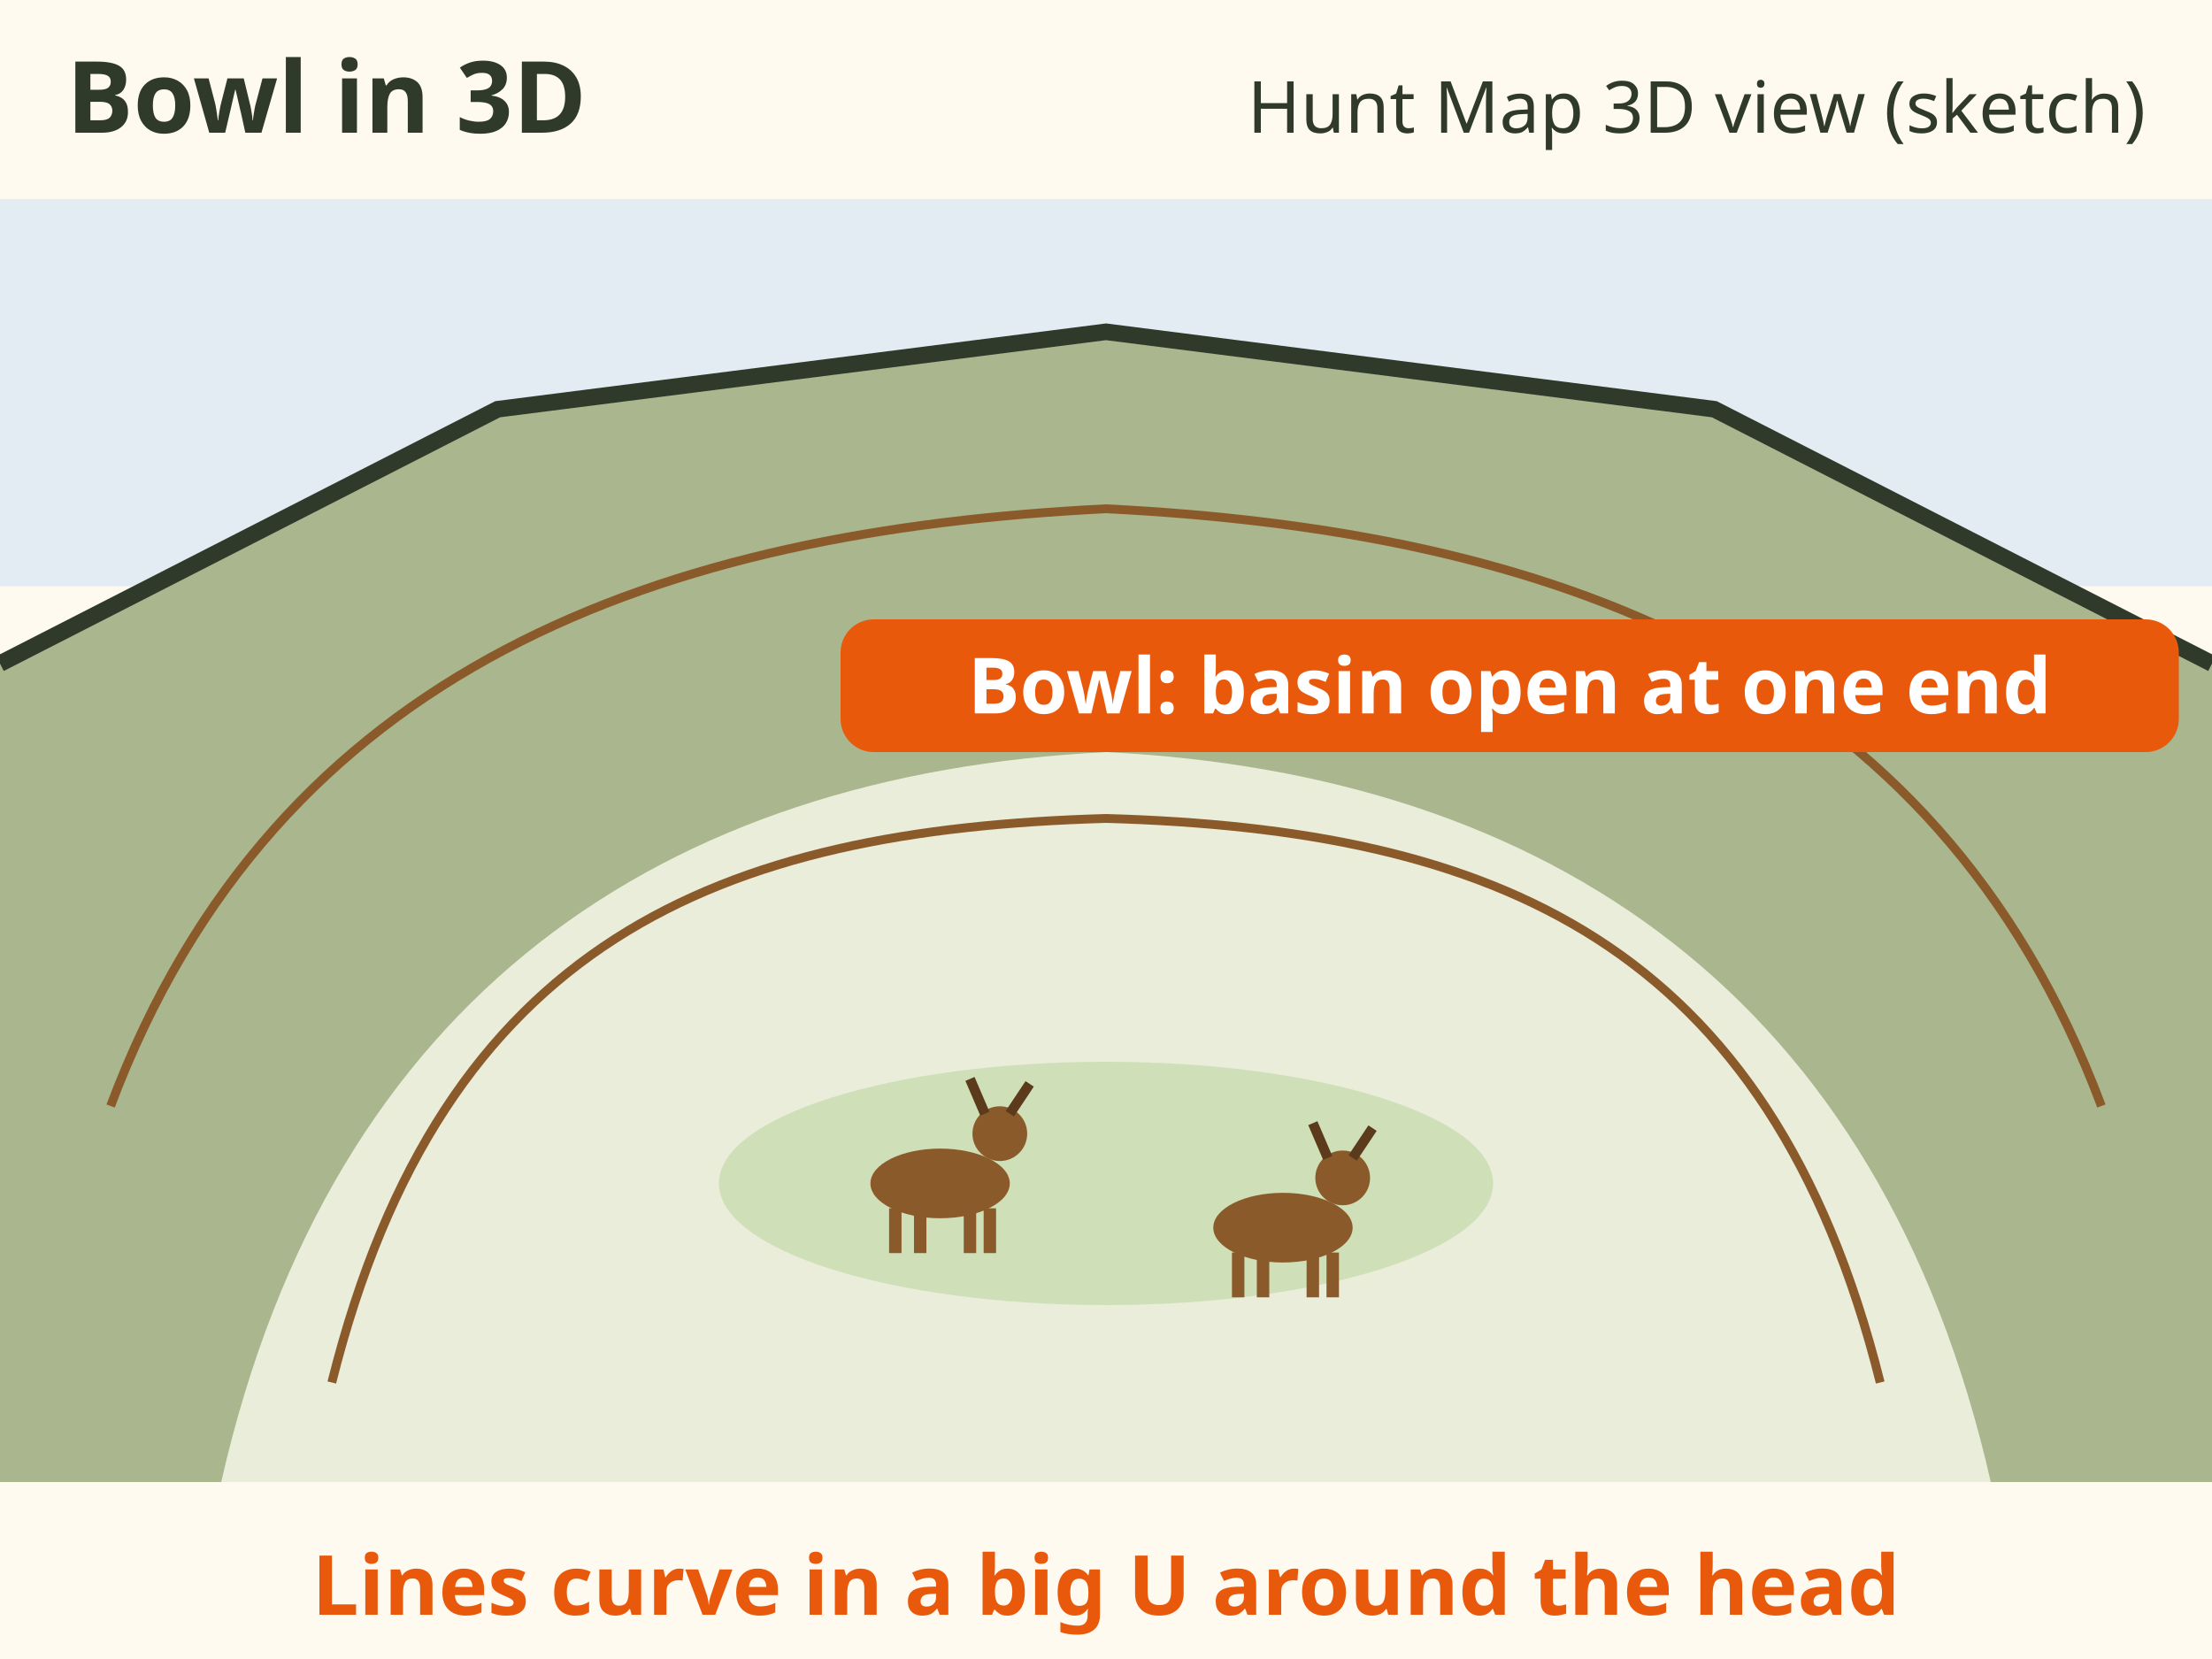
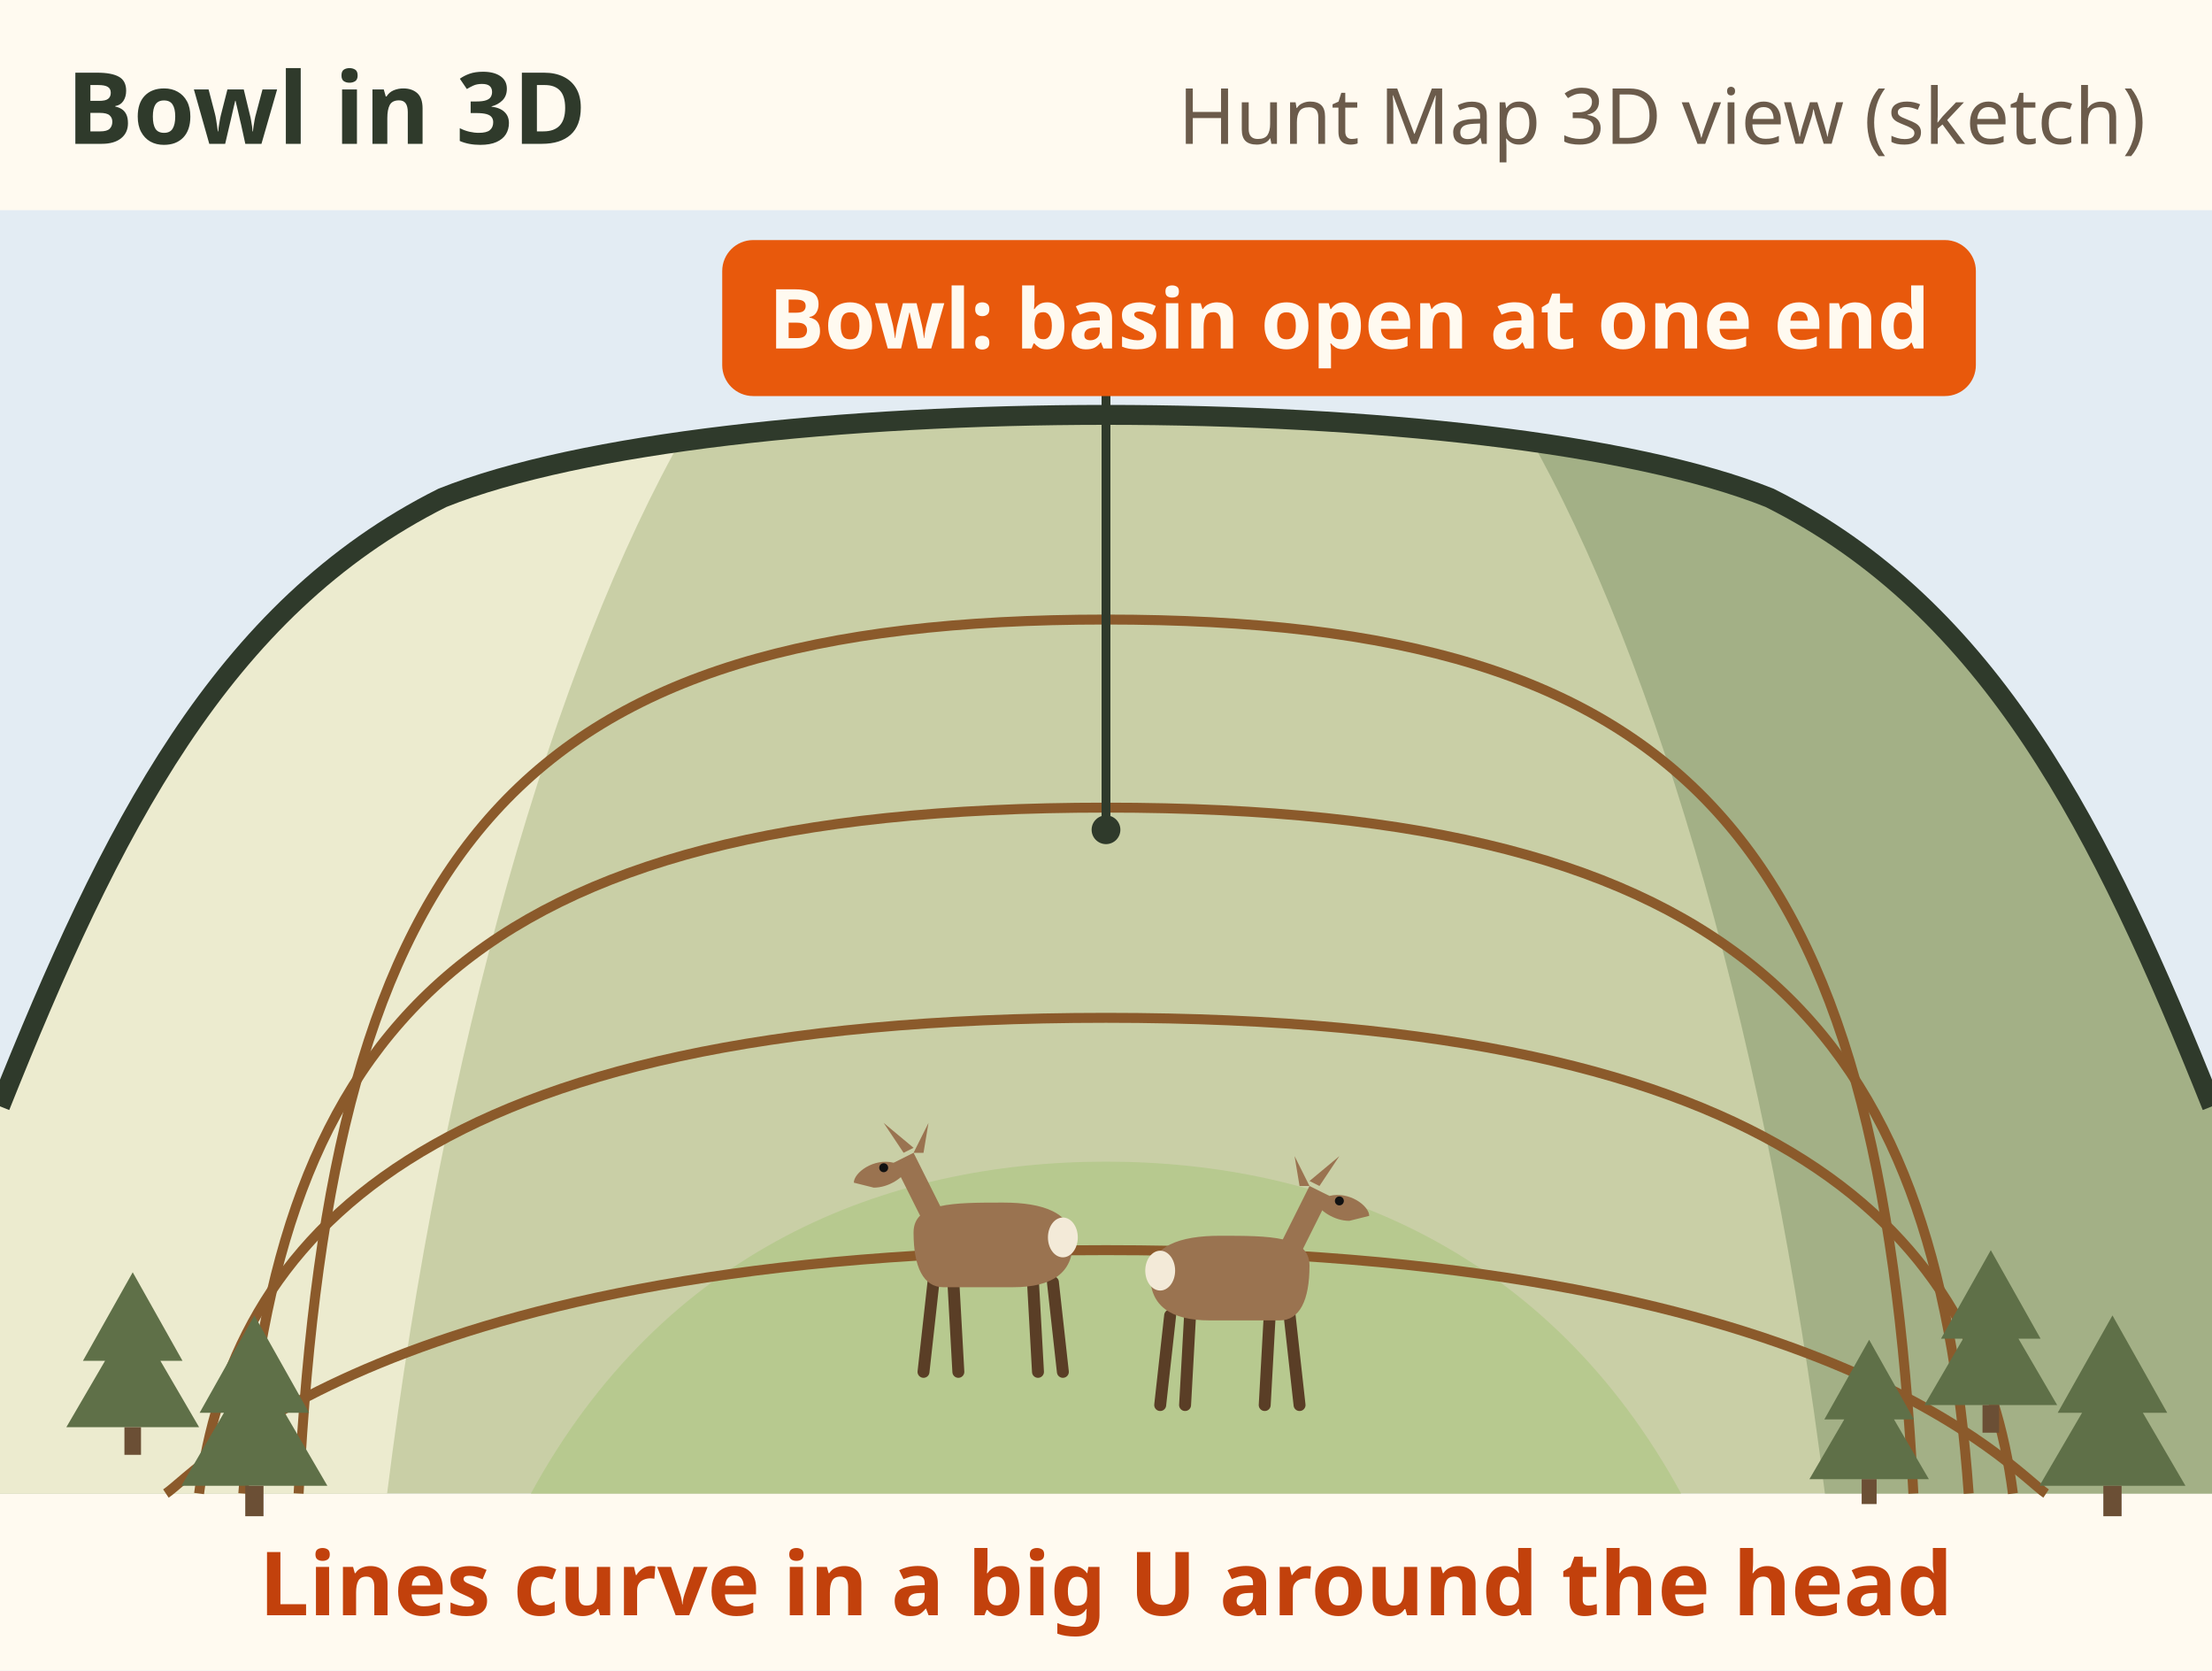
- <svg xmlns="http://www.w3.org/2000/svg" viewBox="0 0 400 300" font-family="sans-serif" role="img" aria-label="Sketch of a bowl in the Hunt Map 3D view. A ring of high ridges wraps around three sides of a basin that opens toward you. Contour lines curve in big U shapes around the head of the basin. Two deer feed in a green meadow in the bottom.">
-   <rect width="400" height="300" fill="#fffaf0" />
-   <text x="12" y="24" font-size="18" font-weight="bold" fill="#2f3a2b" text-anchor="start">Bowl in 3D</text>
-   <rect x="0" y="36" width="400" height="70" fill="#e3ecf3" />
-   <text x="388" y="24" font-size="13" fill="#2f3a2b" text-anchor="end">Hunt Map 3D view (sketch)</text>
-   <path d="M0 268 L0 120 L90 74 L200 60 L310 74 L400 120 L400 268 Z" fill="#a9b68e" />
-   <path d="M40 268 C 60 180, 120 140, 200 136 C 280 140, 340 180, 360 268 Z" fill="#e9edd9" />
-   <path d="M0 120 L90 74 L200 60 L310 74 L400 120" stroke="#2f3a2b" stroke-width="3" fill="none" />
-   <path d="M20 200 C 50 120, 120 96, 200 92 C 280 96, 350 120, 380 200" fill="none" stroke="#8b5a2b" stroke-width="1.6" />
-   <path d="M60 250 C 80 170, 130 150, 200 148 C 270 150, 320 170, 340 250" fill="none" stroke="#8b5a2b" stroke-width="1.6" />
-   <ellipse cx="200" cy="214" rx="70" ry="22" fill="#cfe0b8" />
-   <g transform="translate(170 214) scale(0.9)">
-     <ellipse rx="14" ry="7" fill="#8b5a2b" />
-     <circle cx="12" cy="-10" r="5.5" fill="#8b5a2b" />
-     <path d="M9 -14 l-3 -7 M14 -14 l4 -6" stroke="#5c3b1c" stroke-width="2" />
-     <path d="M-9 5 v9 M-4 5 v9 M6 5 v9 M10 5 v9" stroke="#8b5a2b" stroke-width="2.5" />
+ <svg xmlns="http://www.w3.org/2000/svg" viewBox="0 0 400 302" font-family="sans-serif" role="img" aria-label="Sketch of a bowl in the Hunt Map 3D view. A ring of high ridges wraps around three sides of a basin that opens toward you. Contour lines curve in big U shapes around the head of the basin. Two deer feed in a green meadow in the bottom.">
+   <rect width="400" height="302" fill="#fffaf0" />
+   <text x="12" y="26" font-size="18" font-weight="bold" fill="#2f3a2b">Bowl in 3D</text>
+   <text x="388" y="26" font-size="14" fill="#6b5b4b" text-anchor="end">Hunt Map 3D view (sketch)</text>
+   <rect x="0" y="38" width="400" height="232" fill="#e3ecf3" />
+   <path d="M0 200 C 20 150, 40 110, 80 90 C 130 70, 270 70, 320 90 C 360 110, 380 150, 400 200 L400 270 L0 270z" fill="#c9cfa6" />
+   <path d="M0 200 C 20 150, 40 110, 80 90 C 96 84, 110 80, 124 78 C 100 120, 80 190, 70 270 L0 270z" fill="#ecebcf" />
+   <path d="M400 200 C 380 150, 360 110, 320 90 C 304 84, 290 80, 276 78 C 300 120, 320 190, 330 270 L400 270z" fill="#a3b086" />
+   <path d="M96 270 C 120 226, 160 210, 200 210 C 240 210, 280 226, 304 270z" fill="#b7c98f" />
+   <path d="M54 270 C 60 152, 94 112, 200 112 C 306 112, 340 152, 346 270" fill="none" stroke="#8b5a2b" stroke-width="1.8" />
+   <path d="M44 270 C 50 186, 84 146, 200 146 C 316 146, 350 186, 356 270" fill="none" stroke="#8b5a2b" stroke-width="1.8" />
+   <path d="M36 270 C 42 224, 76 184, 200 184 C 324 184, 358 224, 364 270" fill="none" stroke="#8b5a2b" stroke-width="1.8" />
+   <path d="M30 270 C 36 266, 70 226, 200 226 C 330 226, 364 266, 370 270" fill="none" stroke="#8b5a2b" stroke-width="1.8" />
+   <path d="M0 200 C 20 150, 40 110, 80 90 C 130 70, 270 70, 320 90 C 360 110, 380 150, 400 200" fill="none" stroke="#2f3a2b" stroke-width="3.6" />
+   <g transform="translate(24 252) scale(1.0)">
+     <path d="M0 -22 L9 -6 H5 L12 6 H-12 L-5 -6 H-9z" fill="#5f7048" />
+     <rect x="-1.5" y="6" width="3" height="5" fill="#6b4f35" />
  </g>
-   <g transform="translate(232 222) scale(0.9)">
-     <ellipse rx="14" ry="7" fill="#8b5a2b" />
-     <circle cx="12" cy="-10" r="5.5" fill="#8b5a2b" />
-     <path d="M9 -14 l-3 -7 M14 -14 l4 -6" stroke="#5c3b1c" stroke-width="2" />
-     <path d="M-9 5 v9 M-4 5 v9 M6 5 v9 M10 5 v9" stroke="#8b5a2b" stroke-width="2.5" />
+   <g transform="translate(46 262) scale(1.1)">
+     <path d="M0 -22 L9 -6 H5 L12 6 H-12 L-5 -6 H-9z" fill="#5f7048" />
+     <rect x="-1.5" y="6" width="3" height="5" fill="#6b4f35" />
  </g>
-   <rect x="152" y="112" width="242" height="24" rx="6" fill="#e8590c" />
-   <text x="273.0" y="129" font-size="14" font-weight="bold" fill="#fff" text-anchor="middle">Bowl: basin open at one end</text>
-   <text x="200" y="292" font-size="15" font-weight="bold" fill="#e8590c" text-anchor="middle">Lines curve in a big U around the head</text>
+   <g transform="translate(360 248) scale(1.0)">
+     <path d="M0 -22 L9 -6 H5 L12 6 H-12 L-5 -6 H-9z" fill="#5f7048" />
+     <rect x="-1.5" y="6" width="3" height="5" fill="#6b4f35" />
+   </g>
+   <g transform="translate(382 262) scale(1.1)">
+     <path d="M0 -22 L9 -6 H5 L12 6 H-12 L-5 -6 H-9z" fill="#5f7048" />
+     <rect x="-1.5" y="6" width="3" height="5" fill="#6b4f35" />
+   </g>
+   <g transform="translate(338 262) scale(0.9)">
+     <path d="M0 -22 L9 -6 H5 L12 6 H-12 L-5 -6 H-9z" fill="#5f7048" />
+     <rect x="-1.5" y="6" width="3" height="5" fill="#6b4f35" />
+   </g>
+   <g transform="translate(176 248) scale(0.9 0.9)">
+     <path d="M-8 -18 L-10 0 M-4 -18 L-3 0 M12 -18 L13 0 M16 -18 L18 0" stroke="#5a3e26" stroke-width="2.4" stroke-linecap="round" />
+     <path d="M-12 -28 C-12 -34 -4 -34 6 -34 C14 -34 20 -32 20 -26 C20 -20 16 -17 8 -17 L-6 -17 C-10 -17 -12 -21 -12 -28z" fill="#9a7350" />
+     <path d="M-10 -30 L-16 -42 L-12 -44 L-6 -32z" fill="#9a7350" />
+     <path d="M-16 -42 C-20 -43 -24 -40 -24 -38 L-20 -37 C-17 -37 -14 -39 -13 -41z" fill="#9a7350" />
+     <path d="M-14 -44 L-18 -50 L-12 -45z M-12 -44 L-9 -50 L-10 -44z" fill="#9a7350" />
+     <ellipse cx="18" cy="-27" rx="3" ry="4" fill="#f3ead8" />
+     <circle cx="-18" cy="-41" r=".9" fill="#111" />
+   </g>
+   <g transform="translate(226 254) scale(-0.9 0.9)">
+     <path d="M-8 -18 L-10 0 M-4 -18 L-3 0 M12 -18 L13 0 M16 -18 L18 0" stroke="#5a3e26" stroke-width="2.4" stroke-linecap="round" />
+     <path d="M-12 -28 C-12 -34 -4 -34 6 -34 C14 -34 20 -32 20 -26 C20 -20 16 -17 8 -17 L-6 -17 C-10 -17 -12 -21 -12 -28z" fill="#9a7350" />
+     <path d="M-10 -30 L-16 -42 L-12 -44 L-6 -32z" fill="#9a7350" />
+     <path d="M-16 -42 C-20 -43 -24 -40 -24 -38 L-20 -37 C-17 -37 -14 -39 -13 -41z" fill="#9a7350" />
+     <path d="M-14 -44 L-18 -50 L-12 -45z M-12 -44 L-9 -50 L-10 -44z" fill="#9a7350" />
+     <ellipse cx="18" cy="-27" rx="3" ry="4" fill="#f3ead8" />
+     <circle cx="-18" cy="-41" r=".9" fill="#111" />
+   </g>
+   <line x1="200" y1="150" x2="200" y2="71" stroke="#2f3a2b" stroke-width="1.6" />
+   <circle cx="200" cy="150" r="2.6" fill="#2f3a2b" />
+   <rect x="131.2" y="44.0" width="225.5" height="27.0" rx="5" fill="#e8590c" stroke="#e8590c" stroke-width="1.2" />
+   <text x="244" y="63" font-size="15" font-weight="bold" fill="#fffaf0" text-anchor="middle">Bowl: basin open at one end</text>
+   <text x="200" y="292" font-size="16" font-weight="bold" fill="#c2410c" text-anchor="middle">Lines curve in a big U around the head</text>
</svg>
